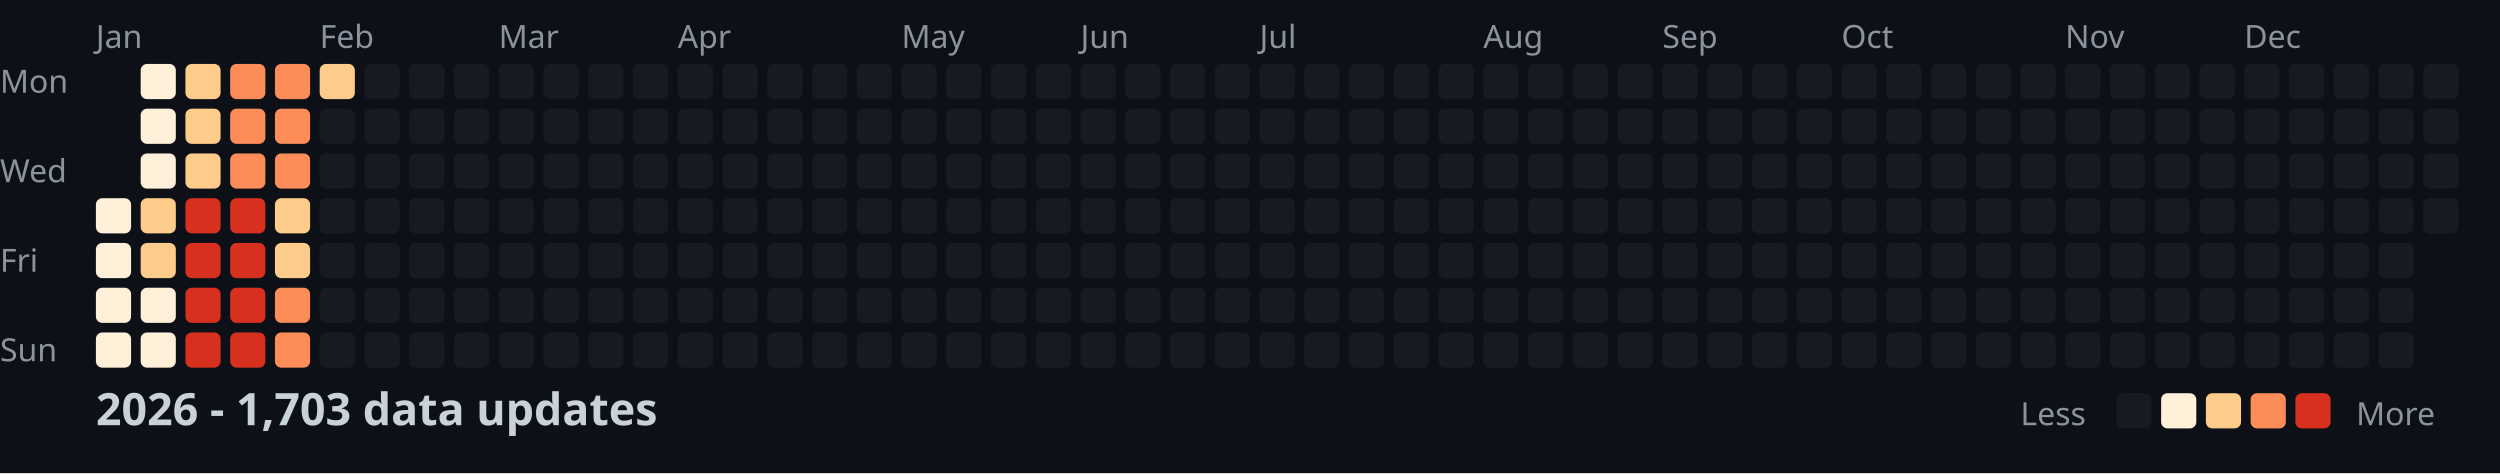
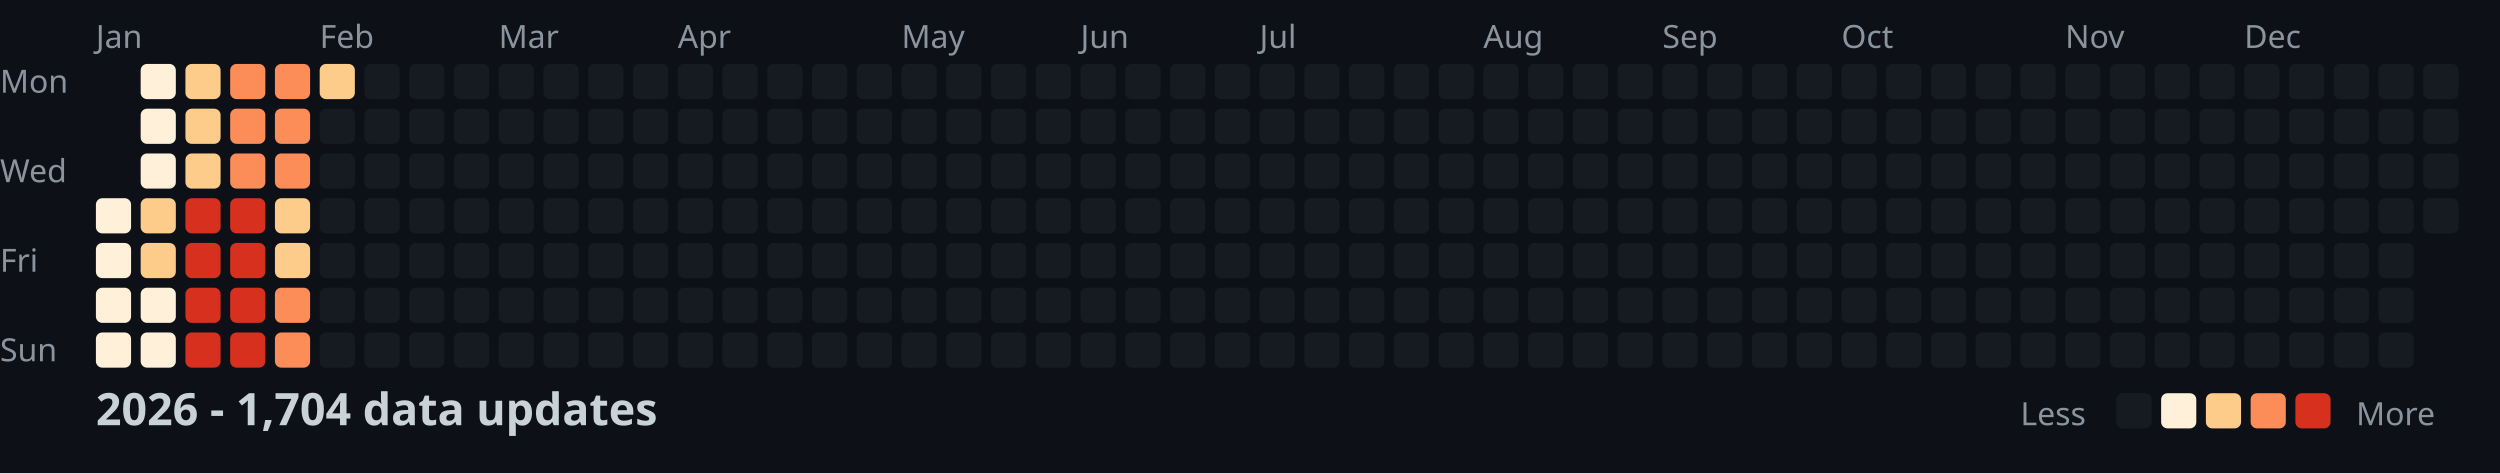
<svg xmlns="http://www.w3.org/2000/svg" width="782" height="148">
  <style>
    .month { font: 10px sans-serif; fill: #8b949e; }
    .day { font: 10px sans-serif; fill: #8b949e; }
    .title { font: bold 14px sans-serif; fill: #c9d1d9; }
    .legend { font: 10px sans-serif; fill: #8b949e; }
  </style>
  <rect width="100%" height="100%" fill="#0d1117" />
  <text x="0" y="29" class="day">Mon</text>
  <text x="0" y="57" class="day">Wed</text>
  <text x="0" y="85" class="day">Fri</text>
  <text x="0" y="113" class="day">Sun</text>
  <text x="30" y="15" class="month">Jan</text>
  <text x="100" y="15" class="month">Feb</text>
  <text x="156" y="15" class="month">Mar</text>
  <text x="212" y="15" class="month">Apr</text>
  <text x="282" y="15" class="month">May</text>
  <text x="338" y="15" class="month">Jun</text>
  <text x="394" y="15" class="month">Jul</text>
  <text x="464" y="15" class="month">Aug</text>
  <text x="520" y="15" class="month">Sep</text>
  <text x="576" y="15" class="month">Oct</text>
  <text x="646" y="15" class="month">Nov</text>
  <text x="702" y="15" class="month">Dec</text>
  <rect x="30" y="62" width="11" height="11" fill="#fef0d9" rx="2" />
  <rect x="30" y="76" width="11" height="11" fill="#fef0d9" rx="2" />
  <rect x="30" y="90" width="11" height="11" fill="#fef0d9" rx="2" />
  <rect x="30" y="104" width="11" height="11" fill="#fef0d9" rx="2" />
  <rect x="44" y="20" width="11" height="11" fill="#fef0d9" rx="2" />
  <rect x="44" y="34" width="11" height="11" fill="#fef0d9" rx="2" />
  <rect x="44" y="48" width="11" height="11" fill="#fef0d9" rx="2" />
  <rect x="44" y="62" width="11" height="11" fill="#fdcc8a" rx="2" />
  <rect x="44" y="76" width="11" height="11" fill="#fdcc8a" rx="2" />
  <rect x="44" y="90" width="11" height="11" fill="#fef0d9" rx="2" />
  <rect x="44" y="104" width="11" height="11" fill="#fef0d9" rx="2" />
  <rect x="58" y="20" width="11" height="11" fill="#fdcc8a" rx="2" />
  <rect x="58" y="34" width="11" height="11" fill="#fdcc8a" rx="2" />
  <rect x="58" y="48" width="11" height="11" fill="#fdcc8a" rx="2" />
  <rect x="58" y="62" width="11" height="11" fill="#d7301f" rx="2" />
  <rect x="58" y="76" width="11" height="11" fill="#d7301f" rx="2" />
  <rect x="58" y="90" width="11" height="11" fill="#d7301f" rx="2" />
  <rect x="58" y="104" width="11" height="11" fill="#d7301f" rx="2" />
  <rect x="72" y="20" width="11" height="11" fill="#fc8d59" rx="2" />
  <rect x="72" y="34" width="11" height="11" fill="#fc8d59" rx="2" />
  <rect x="72" y="48" width="11" height="11" fill="#fc8d59" rx="2" />
  <rect x="72" y="62" width="11" height="11" fill="#d7301f" rx="2" />
  <rect x="72" y="76" width="11" height="11" fill="#d7301f" rx="2" />
  <rect x="72" y="90" width="11" height="11" fill="#d7301f" rx="2" />
  <rect x="72" y="104" width="11" height="11" fill="#d7301f" rx="2" />
  <rect x="86" y="20" width="11" height="11" fill="#fc8d59" rx="2" />
  <rect x="86" y="34" width="11" height="11" fill="#fc8d59" rx="2" />
  <rect x="86" y="48" width="11" height="11" fill="#fc8d59" rx="2" />
  <rect x="86" y="62" width="11" height="11" fill="#fdcc8a" rx="2" />
  <rect x="86" y="76" width="11" height="11" fill="#fdcc8a" rx="2" />
  <rect x="86" y="90" width="11" height="11" fill="#fc8d59" rx="2" />
  <rect x="86" y="104" width="11" height="11" fill="#fc8d59" rx="2" />
  <rect x="100" y="20" width="11" height="11" fill="#fdcc8a" rx="2" />
  <rect x="100" y="34" width="11" height="11" fill="#161b22" rx="2" />
  <rect x="100" y="48" width="11" height="11" fill="#161b22" rx="2" />
  <rect x="100" y="62" width="11" height="11" fill="#161b22" rx="2" />
  <rect x="100" y="76" width="11" height="11" fill="#161b22" rx="2" />
  <rect x="100" y="90" width="11" height="11" fill="#161b22" rx="2" />
  <rect x="100" y="104" width="11" height="11" fill="#161b22" rx="2" />
  <rect x="114" y="20" width="11" height="11" fill="#161b22" rx="2" />
  <rect x="114" y="34" width="11" height="11" fill="#161b22" rx="2" />
  <rect x="114" y="48" width="11" height="11" fill="#161b22" rx="2" />
  <rect x="114" y="62" width="11" height="11" fill="#161b22" rx="2" />
  <rect x="114" y="76" width="11" height="11" fill="#161b22" rx="2" />
  <rect x="114" y="90" width="11" height="11" fill="#161b22" rx="2" />
  <rect x="114" y="104" width="11" height="11" fill="#161b22" rx="2" />
  <rect x="128" y="20" width="11" height="11" fill="#161b22" rx="2" />
  <rect x="128" y="34" width="11" height="11" fill="#161b22" rx="2" />
  <rect x="128" y="48" width="11" height="11" fill="#161b22" rx="2" />
  <rect x="128" y="62" width="11" height="11" fill="#161b22" rx="2" />
  <rect x="128" y="76" width="11" height="11" fill="#161b22" rx="2" />
  <rect x="128" y="90" width="11" height="11" fill="#161b22" rx="2" />
  <rect x="128" y="104" width="11" height="11" fill="#161b22" rx="2" />
  <rect x="142" y="20" width="11" height="11" fill="#161b22" rx="2" />
  <rect x="142" y="34" width="11" height="11" fill="#161b22" rx="2" />
  <rect x="142" y="48" width="11" height="11" fill="#161b22" rx="2" />
  <rect x="142" y="62" width="11" height="11" fill="#161b22" rx="2" />
  <rect x="142" y="76" width="11" height="11" fill="#161b22" rx="2" />
  <rect x="142" y="90" width="11" height="11" fill="#161b22" rx="2" />
  <rect x="142" y="104" width="11" height="11" fill="#161b22" rx="2" />
  <rect x="156" y="20" width="11" height="11" fill="#161b22" rx="2" />
  <rect x="156" y="34" width="11" height="11" fill="#161b22" rx="2" />
  <rect x="156" y="48" width="11" height="11" fill="#161b22" rx="2" />
  <rect x="156" y="62" width="11" height="11" fill="#161b22" rx="2" />
  <rect x="156" y="76" width="11" height="11" fill="#161b22" rx="2" />
  <rect x="156" y="90" width="11" height="11" fill="#161b22" rx="2" />
  <rect x="156" y="104" width="11" height="11" fill="#161b22" rx="2" />
  <rect x="170" y="20" width="11" height="11" fill="#161b22" rx="2" />
  <rect x="170" y="34" width="11" height="11" fill="#161b22" rx="2" />
  <rect x="170" y="48" width="11" height="11" fill="#161b22" rx="2" />
  <rect x="170" y="62" width="11" height="11" fill="#161b22" rx="2" />
  <rect x="170" y="76" width="11" height="11" fill="#161b22" rx="2" />
  <rect x="170" y="90" width="11" height="11" fill="#161b22" rx="2" />
  <rect x="170" y="104" width="11" height="11" fill="#161b22" rx="2" />
  <rect x="184" y="20" width="11" height="11" fill="#161b22" rx="2" />
  <rect x="184" y="34" width="11" height="11" fill="#161b22" rx="2" />
  <rect x="184" y="48" width="11" height="11" fill="#161b22" rx="2" />
  <rect x="184" y="62" width="11" height="11" fill="#161b22" rx="2" />
  <rect x="184" y="76" width="11" height="11" fill="#161b22" rx="2" />
  <rect x="184" y="90" width="11" height="11" fill="#161b22" rx="2" />
  <rect x="184" y="104" width="11" height="11" fill="#161b22" rx="2" />
  <rect x="198" y="20" width="11" height="11" fill="#161b22" rx="2" />
  <rect x="198" y="34" width="11" height="11" fill="#161b22" rx="2" />
  <rect x="198" y="48" width="11" height="11" fill="#161b22" rx="2" />
  <rect x="198" y="62" width="11" height="11" fill="#161b22" rx="2" />
  <rect x="198" y="76" width="11" height="11" fill="#161b22" rx="2" />
  <rect x="198" y="90" width="11" height="11" fill="#161b22" rx="2" />
  <rect x="198" y="104" width="11" height="11" fill="#161b22" rx="2" />
  <rect x="212" y="20" width="11" height="11" fill="#161b22" rx="2" />
  <rect x="212" y="34" width="11" height="11" fill="#161b22" rx="2" />
  <rect x="212" y="48" width="11" height="11" fill="#161b22" rx="2" />
  <rect x="212" y="62" width="11" height="11" fill="#161b22" rx="2" />
  <rect x="212" y="76" width="11" height="11" fill="#161b22" rx="2" />
  <rect x="212" y="90" width="11" height="11" fill="#161b22" rx="2" />
  <rect x="212" y="104" width="11" height="11" fill="#161b22" rx="2" />
  <rect x="226" y="20" width="11" height="11" fill="#161b22" rx="2" />
  <rect x="226" y="34" width="11" height="11" fill="#161b22" rx="2" />
  <rect x="226" y="48" width="11" height="11" fill="#161b22" rx="2" />
  <rect x="226" y="62" width="11" height="11" fill="#161b22" rx="2" />
  <rect x="226" y="76" width="11" height="11" fill="#161b22" rx="2" />
  <rect x="226" y="90" width="11" height="11" fill="#161b22" rx="2" />
  <rect x="226" y="104" width="11" height="11" fill="#161b22" rx="2" />
  <rect x="240" y="20" width="11" height="11" fill="#161b22" rx="2" />
  <rect x="240" y="34" width="11" height="11" fill="#161b22" rx="2" />
  <rect x="240" y="48" width="11" height="11" fill="#161b22" rx="2" />
  <rect x="240" y="62" width="11" height="11" fill="#161b22" rx="2" />
  <rect x="240" y="76" width="11" height="11" fill="#161b22" rx="2" />
  <rect x="240" y="90" width="11" height="11" fill="#161b22" rx="2" />
  <rect x="240" y="104" width="11" height="11" fill="#161b22" rx="2" />
  <rect x="254" y="20" width="11" height="11" fill="#161b22" rx="2" />
  <rect x="254" y="34" width="11" height="11" fill="#161b22" rx="2" />
  <rect x="254" y="48" width="11" height="11" fill="#161b22" rx="2" />
  <rect x="254" y="62" width="11" height="11" fill="#161b22" rx="2" />
  <rect x="254" y="76" width="11" height="11" fill="#161b22" rx="2" />
  <rect x="254" y="90" width="11" height="11" fill="#161b22" rx="2" />
  <rect x="254" y="104" width="11" height="11" fill="#161b22" rx="2" />
  <rect x="268" y="20" width="11" height="11" fill="#161b22" rx="2" />
  <rect x="268" y="34" width="11" height="11" fill="#161b22" rx="2" />
  <rect x="268" y="48" width="11" height="11" fill="#161b22" rx="2" />
  <rect x="268" y="62" width="11" height="11" fill="#161b22" rx="2" />
  <rect x="268" y="76" width="11" height="11" fill="#161b22" rx="2" />
  <rect x="268" y="90" width="11" height="11" fill="#161b22" rx="2" />
  <rect x="268" y="104" width="11" height="11" fill="#161b22" rx="2" />
  <rect x="282" y="20" width="11" height="11" fill="#161b22" rx="2" />
  <rect x="282" y="34" width="11" height="11" fill="#161b22" rx="2" />
  <rect x="282" y="48" width="11" height="11" fill="#161b22" rx="2" />
  <rect x="282" y="62" width="11" height="11" fill="#161b22" rx="2" />
  <rect x="282" y="76" width="11" height="11" fill="#161b22" rx="2" />
  <rect x="282" y="90" width="11" height="11" fill="#161b22" rx="2" />
  <rect x="282" y="104" width="11" height="11" fill="#161b22" rx="2" />
  <rect x="296" y="20" width="11" height="11" fill="#161b22" rx="2" />
  <rect x="296" y="34" width="11" height="11" fill="#161b22" rx="2" />
  <rect x="296" y="48" width="11" height="11" fill="#161b22" rx="2" />
  <rect x="296" y="62" width="11" height="11" fill="#161b22" rx="2" />
  <rect x="296" y="76" width="11" height="11" fill="#161b22" rx="2" />
  <rect x="296" y="90" width="11" height="11" fill="#161b22" rx="2" />
  <rect x="296" y="104" width="11" height="11" fill="#161b22" rx="2" />
  <rect x="310" y="20" width="11" height="11" fill="#161b22" rx="2" />
  <rect x="310" y="34" width="11" height="11" fill="#161b22" rx="2" />
  <rect x="310" y="48" width="11" height="11" fill="#161b22" rx="2" />
  <rect x="310" y="62" width="11" height="11" fill="#161b22" rx="2" />
  <rect x="310" y="76" width="11" height="11" fill="#161b22" rx="2" />
  <rect x="310" y="90" width="11" height="11" fill="#161b22" rx="2" />
  <rect x="310" y="104" width="11" height="11" fill="#161b22" rx="2" />
  <rect x="324" y="20" width="11" height="11" fill="#161b22" rx="2" />
  <rect x="324" y="34" width="11" height="11" fill="#161b22" rx="2" />
  <rect x="324" y="48" width="11" height="11" fill="#161b22" rx="2" />
  <rect x="324" y="62" width="11" height="11" fill="#161b22" rx="2" />
  <rect x="324" y="76" width="11" height="11" fill="#161b22" rx="2" />
  <rect x="324" y="90" width="11" height="11" fill="#161b22" rx="2" />
  <rect x="324" y="104" width="11" height="11" fill="#161b22" rx="2" />
  <rect x="338" y="20" width="11" height="11" fill="#161b22" rx="2" />
  <rect x="338" y="34" width="11" height="11" fill="#161b22" rx="2" />
  <rect x="338" y="48" width="11" height="11" fill="#161b22" rx="2" />
  <rect x="338" y="62" width="11" height="11" fill="#161b22" rx="2" />
  <rect x="338" y="76" width="11" height="11" fill="#161b22" rx="2" />
  <rect x="338" y="90" width="11" height="11" fill="#161b22" rx="2" />
  <rect x="338" y="104" width="11" height="11" fill="#161b22" rx="2" />
  <rect x="352" y="20" width="11" height="11" fill="#161b22" rx="2" />
  <rect x="352" y="34" width="11" height="11" fill="#161b22" rx="2" />
  <rect x="352" y="48" width="11" height="11" fill="#161b22" rx="2" />
  <rect x="352" y="62" width="11" height="11" fill="#161b22" rx="2" />
  <rect x="352" y="76" width="11" height="11" fill="#161b22" rx="2" />
  <rect x="352" y="90" width="11" height="11" fill="#161b22" rx="2" />
  <rect x="352" y="104" width="11" height="11" fill="#161b22" rx="2" />
  <rect x="366" y="20" width="11" height="11" fill="#161b22" rx="2" />
  <rect x="366" y="34" width="11" height="11" fill="#161b22" rx="2" />
  <rect x="366" y="48" width="11" height="11" fill="#161b22" rx="2" />
  <rect x="366" y="62" width="11" height="11" fill="#161b22" rx="2" />
  <rect x="366" y="76" width="11" height="11" fill="#161b22" rx="2" />
  <rect x="366" y="90" width="11" height="11" fill="#161b22" rx="2" />
  <rect x="366" y="104" width="11" height="11" fill="#161b22" rx="2" />
  <rect x="380" y="20" width="11" height="11" fill="#161b22" rx="2" />
  <rect x="380" y="34" width="11" height="11" fill="#161b22" rx="2" />
  <rect x="380" y="48" width="11" height="11" fill="#161b22" rx="2" />
  <rect x="380" y="62" width="11" height="11" fill="#161b22" rx="2" />
  <rect x="380" y="76" width="11" height="11" fill="#161b22" rx="2" />
  <rect x="380" y="90" width="11" height="11" fill="#161b22" rx="2" />
  <rect x="380" y="104" width="11" height="11" fill="#161b22" rx="2" />
  <rect x="394" y="20" width="11" height="11" fill="#161b22" rx="2" />
  <rect x="394" y="34" width="11" height="11" fill="#161b22" rx="2" />
  <rect x="394" y="48" width="11" height="11" fill="#161b22" rx="2" />
  <rect x="394" y="62" width="11" height="11" fill="#161b22" rx="2" />
  <rect x="394" y="76" width="11" height="11" fill="#161b22" rx="2" />
  <rect x="394" y="90" width="11" height="11" fill="#161b22" rx="2" />
  <rect x="394" y="104" width="11" height="11" fill="#161b22" rx="2" />
  <rect x="408" y="20" width="11" height="11" fill="#161b22" rx="2" />
  <rect x="408" y="34" width="11" height="11" fill="#161b22" rx="2" />
  <rect x="408" y="48" width="11" height="11" fill="#161b22" rx="2" />
  <rect x="408" y="62" width="11" height="11" fill="#161b22" rx="2" />
  <rect x="408" y="76" width="11" height="11" fill="#161b22" rx="2" />
  <rect x="408" y="90" width="11" height="11" fill="#161b22" rx="2" />
  <rect x="408" y="104" width="11" height="11" fill="#161b22" rx="2" />
  <rect x="422" y="20" width="11" height="11" fill="#161b22" rx="2" />
  <rect x="422" y="34" width="11" height="11" fill="#161b22" rx="2" />
  <rect x="422" y="48" width="11" height="11" fill="#161b22" rx="2" />
  <rect x="422" y="62" width="11" height="11" fill="#161b22" rx="2" />
  <rect x="422" y="76" width="11" height="11" fill="#161b22" rx="2" />
  <rect x="422" y="90" width="11" height="11" fill="#161b22" rx="2" />
  <rect x="422" y="104" width="11" height="11" fill="#161b22" rx="2" />
  <rect x="436" y="20" width="11" height="11" fill="#161b22" rx="2" />
  <rect x="436" y="34" width="11" height="11" fill="#161b22" rx="2" />
  <rect x="436" y="48" width="11" height="11" fill="#161b22" rx="2" />
  <rect x="436" y="62" width="11" height="11" fill="#161b22" rx="2" />
  <rect x="436" y="76" width="11" height="11" fill="#161b22" rx="2" />
  <rect x="436" y="90" width="11" height="11" fill="#161b22" rx="2" />
  <rect x="436" y="104" width="11" height="11" fill="#161b22" rx="2" />
  <rect x="450" y="20" width="11" height="11" fill="#161b22" rx="2" />
  <rect x="450" y="34" width="11" height="11" fill="#161b22" rx="2" />
  <rect x="450" y="48" width="11" height="11" fill="#161b22" rx="2" />
  <rect x="450" y="62" width="11" height="11" fill="#161b22" rx="2" />
  <rect x="450" y="76" width="11" height="11" fill="#161b22" rx="2" />
  <rect x="450" y="90" width="11" height="11" fill="#161b22" rx="2" />
  <rect x="450" y="104" width="11" height="11" fill="#161b22" rx="2" />
  <rect x="464" y="20" width="11" height="11" fill="#161b22" rx="2" />
  <rect x="464" y="34" width="11" height="11" fill="#161b22" rx="2" />
  <rect x="464" y="48" width="11" height="11" fill="#161b22" rx="2" />
  <rect x="464" y="62" width="11" height="11" fill="#161b22" rx="2" />
  <rect x="464" y="76" width="11" height="11" fill="#161b22" rx="2" />
  <rect x="464" y="90" width="11" height="11" fill="#161b22" rx="2" />
  <rect x="464" y="104" width="11" height="11" fill="#161b22" rx="2" />
  <rect x="478" y="20" width="11" height="11" fill="#161b22" rx="2" />
  <rect x="478" y="34" width="11" height="11" fill="#161b22" rx="2" />
  <rect x="478" y="48" width="11" height="11" fill="#161b22" rx="2" />
  <rect x="478" y="62" width="11" height="11" fill="#161b22" rx="2" />
  <rect x="478" y="76" width="11" height="11" fill="#161b22" rx="2" />
  <rect x="478" y="90" width="11" height="11" fill="#161b22" rx="2" />
  <rect x="478" y="104" width="11" height="11" fill="#161b22" rx="2" />
  <rect x="492" y="20" width="11" height="11" fill="#161b22" rx="2" />
  <rect x="492" y="34" width="11" height="11" fill="#161b22" rx="2" />
  <rect x="492" y="48" width="11" height="11" fill="#161b22" rx="2" />
  <rect x="492" y="62" width="11" height="11" fill="#161b22" rx="2" />
  <rect x="492" y="76" width="11" height="11" fill="#161b22" rx="2" />
  <rect x="492" y="90" width="11" height="11" fill="#161b22" rx="2" />
  <rect x="492" y="104" width="11" height="11" fill="#161b22" rx="2" />
  <rect x="506" y="20" width="11" height="11" fill="#161b22" rx="2" />
  <rect x="506" y="34" width="11" height="11" fill="#161b22" rx="2" />
  <rect x="506" y="48" width="11" height="11" fill="#161b22" rx="2" />
  <rect x="506" y="62" width="11" height="11" fill="#161b22" rx="2" />
  <rect x="506" y="76" width="11" height="11" fill="#161b22" rx="2" />
  <rect x="506" y="90" width="11" height="11" fill="#161b22" rx="2" />
  <rect x="506" y="104" width="11" height="11" fill="#161b22" rx="2" />
  <rect x="520" y="20" width="11" height="11" fill="#161b22" rx="2" />
  <rect x="520" y="34" width="11" height="11" fill="#161b22" rx="2" />
  <rect x="520" y="48" width="11" height="11" fill="#161b22" rx="2" />
  <rect x="520" y="62" width="11" height="11" fill="#161b22" rx="2" />
  <rect x="520" y="76" width="11" height="11" fill="#161b22" rx="2" />
  <rect x="520" y="90" width="11" height="11" fill="#161b22" rx="2" />
  <rect x="520" y="104" width="11" height="11" fill="#161b22" rx="2" />
  <rect x="534" y="20" width="11" height="11" fill="#161b22" rx="2" />
  <rect x="534" y="34" width="11" height="11" fill="#161b22" rx="2" />
  <rect x="534" y="48" width="11" height="11" fill="#161b22" rx="2" />
  <rect x="534" y="62" width="11" height="11" fill="#161b22" rx="2" />
  <rect x="534" y="76" width="11" height="11" fill="#161b22" rx="2" />
  <rect x="534" y="90" width="11" height="11" fill="#161b22" rx="2" />
  <rect x="534" y="104" width="11" height="11" fill="#161b22" rx="2" />
  <rect x="548" y="20" width="11" height="11" fill="#161b22" rx="2" />
  <rect x="548" y="34" width="11" height="11" fill="#161b22" rx="2" />
  <rect x="548" y="48" width="11" height="11" fill="#161b22" rx="2" />
  <rect x="548" y="62" width="11" height="11" fill="#161b22" rx="2" />
  <rect x="548" y="76" width="11" height="11" fill="#161b22" rx="2" />
  <rect x="548" y="90" width="11" height="11" fill="#161b22" rx="2" />
  <rect x="548" y="104" width="11" height="11" fill="#161b22" rx="2" />
  <rect x="562" y="20" width="11" height="11" fill="#161b22" rx="2" />
  <rect x="562" y="34" width="11" height="11" fill="#161b22" rx="2" />
  <rect x="562" y="48" width="11" height="11" fill="#161b22" rx="2" />
  <rect x="562" y="62" width="11" height="11" fill="#161b22" rx="2" />
  <rect x="562" y="76" width="11" height="11" fill="#161b22" rx="2" />
  <rect x="562" y="90" width="11" height="11" fill="#161b22" rx="2" />
  <rect x="562" y="104" width="11" height="11" fill="#161b22" rx="2" />
  <rect x="576" y="20" width="11" height="11" fill="#161b22" rx="2" />
  <rect x="576" y="34" width="11" height="11" fill="#161b22" rx="2" />
  <rect x="576" y="48" width="11" height="11" fill="#161b22" rx="2" />
  <rect x="576" y="62" width="11" height="11" fill="#161b22" rx="2" />
  <rect x="576" y="76" width="11" height="11" fill="#161b22" rx="2" />
  <rect x="576" y="90" width="11" height="11" fill="#161b22" rx="2" />
  <rect x="576" y="104" width="11" height="11" fill="#161b22" rx="2" />
  <rect x="590" y="20" width="11" height="11" fill="#161b22" rx="2" />
  <rect x="590" y="34" width="11" height="11" fill="#161b22" rx="2" />
  <rect x="590" y="48" width="11" height="11" fill="#161b22" rx="2" />
  <rect x="590" y="62" width="11" height="11" fill="#161b22" rx="2" />
  <rect x="590" y="76" width="11" height="11" fill="#161b22" rx="2" />
  <rect x="590" y="90" width="11" height="11" fill="#161b22" rx="2" />
  <rect x="590" y="104" width="11" height="11" fill="#161b22" rx="2" />
  <rect x="604" y="20" width="11" height="11" fill="#161b22" rx="2" />
  <rect x="604" y="34" width="11" height="11" fill="#161b22" rx="2" />
  <rect x="604" y="48" width="11" height="11" fill="#161b22" rx="2" />
  <rect x="604" y="62" width="11" height="11" fill="#161b22" rx="2" />
  <rect x="604" y="76" width="11" height="11" fill="#161b22" rx="2" />
  <rect x="604" y="90" width="11" height="11" fill="#161b22" rx="2" />
  <rect x="604" y="104" width="11" height="11" fill="#161b22" rx="2" />
  <rect x="618" y="20" width="11" height="11" fill="#161b22" rx="2" />
  <rect x="618" y="34" width="11" height="11" fill="#161b22" rx="2" />
  <rect x="618" y="48" width="11" height="11" fill="#161b22" rx="2" />
  <rect x="618" y="62" width="11" height="11" fill="#161b22" rx="2" />
  <rect x="618" y="76" width="11" height="11" fill="#161b22" rx="2" />
  <rect x="618" y="90" width="11" height="11" fill="#161b22" rx="2" />
  <rect x="618" y="104" width="11" height="11" fill="#161b22" rx="2" />
  <rect x="632" y="20" width="11" height="11" fill="#161b22" rx="2" />
  <rect x="632" y="34" width="11" height="11" fill="#161b22" rx="2" />
  <rect x="632" y="48" width="11" height="11" fill="#161b22" rx="2" />
  <rect x="632" y="62" width="11" height="11" fill="#161b22" rx="2" />
  <rect x="632" y="76" width="11" height="11" fill="#161b22" rx="2" />
  <rect x="632" y="90" width="11" height="11" fill="#161b22" rx="2" />
  <rect x="632" y="104" width="11" height="11" fill="#161b22" rx="2" />
  <rect x="646" y="20" width="11" height="11" fill="#161b22" rx="2" />
  <rect x="646" y="34" width="11" height="11" fill="#161b22" rx="2" />
  <rect x="646" y="48" width="11" height="11" fill="#161b22" rx="2" />
  <rect x="646" y="62" width="11" height="11" fill="#161b22" rx="2" />
  <rect x="646" y="76" width="11" height="11" fill="#161b22" rx="2" />
  <rect x="646" y="90" width="11" height="11" fill="#161b22" rx="2" />
  <rect x="646" y="104" width="11" height="11" fill="#161b22" rx="2" />
  <rect x="660" y="20" width="11" height="11" fill="#161b22" rx="2" />
  <rect x="660" y="34" width="11" height="11" fill="#161b22" rx="2" />
  <rect x="660" y="48" width="11" height="11" fill="#161b22" rx="2" />
  <rect x="660" y="62" width="11" height="11" fill="#161b22" rx="2" />
  <rect x="660" y="76" width="11" height="11" fill="#161b22" rx="2" />
  <rect x="660" y="90" width="11" height="11" fill="#161b22" rx="2" />
  <rect x="660" y="104" width="11" height="11" fill="#161b22" rx="2" />
  <rect x="674" y="20" width="11" height="11" fill="#161b22" rx="2" />
  <rect x="674" y="34" width="11" height="11" fill="#161b22" rx="2" />
  <rect x="674" y="48" width="11" height="11" fill="#161b22" rx="2" />
  <rect x="674" y="62" width="11" height="11" fill="#161b22" rx="2" />
  <rect x="674" y="76" width="11" height="11" fill="#161b22" rx="2" />
  <rect x="674" y="90" width="11" height="11" fill="#161b22" rx="2" />
  <rect x="674" y="104" width="11" height="11" fill="#161b22" rx="2" />
  <rect x="688" y="20" width="11" height="11" fill="#161b22" rx="2" />
  <rect x="688" y="34" width="11" height="11" fill="#161b22" rx="2" />
  <rect x="688" y="48" width="11" height="11" fill="#161b22" rx="2" />
  <rect x="688" y="62" width="11" height="11" fill="#161b22" rx="2" />
  <rect x="688" y="76" width="11" height="11" fill="#161b22" rx="2" />
  <rect x="688" y="90" width="11" height="11" fill="#161b22" rx="2" />
  <rect x="688" y="104" width="11" height="11" fill="#161b22" rx="2" />
  <rect x="702" y="20" width="11" height="11" fill="#161b22" rx="2" />
  <rect x="702" y="34" width="11" height="11" fill="#161b22" rx="2" />
  <rect x="702" y="48" width="11" height="11" fill="#161b22" rx="2" />
  <rect x="702" y="62" width="11" height="11" fill="#161b22" rx="2" />
  <rect x="702" y="76" width="11" height="11" fill="#161b22" rx="2" />
  <rect x="702" y="90" width="11" height="11" fill="#161b22" rx="2" />
  <rect x="702" y="104" width="11" height="11" fill="#161b22" rx="2" />
  <rect x="716" y="20" width="11" height="11" fill="#161b22" rx="2" />
  <rect x="716" y="34" width="11" height="11" fill="#161b22" rx="2" />
  <rect x="716" y="48" width="11" height="11" fill="#161b22" rx="2" />
  <rect x="716" y="62" width="11" height="11" fill="#161b22" rx="2" />
  <rect x="716" y="76" width="11" height="11" fill="#161b22" rx="2" />
  <rect x="716" y="90" width="11" height="11" fill="#161b22" rx="2" />
  <rect x="716" y="104" width="11" height="11" fill="#161b22" rx="2" />
  <rect x="730" y="20" width="11" height="11" fill="#161b22" rx="2" />
  <rect x="730" y="34" width="11" height="11" fill="#161b22" rx="2" />
  <rect x="730" y="48" width="11" height="11" fill="#161b22" rx="2" />
  <rect x="730" y="62" width="11" height="11" fill="#161b22" rx="2" />
  <rect x="730" y="76" width="11" height="11" fill="#161b22" rx="2" />
  <rect x="730" y="90" width="11" height="11" fill="#161b22" rx="2" />
  <rect x="730" y="104" width="11" height="11" fill="#161b22" rx="2" />
  <rect x="744" y="20" width="11" height="11" fill="#161b22" rx="2" />
  <rect x="744" y="34" width="11" height="11" fill="#161b22" rx="2" />
  <rect x="744" y="48" width="11" height="11" fill="#161b22" rx="2" />
  <rect x="744" y="62" width="11" height="11" fill="#161b22" rx="2" />
  <rect x="744" y="76" width="11" height="11" fill="#161b22" rx="2" />
  <rect x="744" y="90" width="11" height="11" fill="#161b22" rx="2" />
  <rect x="744" y="104" width="11" height="11" fill="#161b22" rx="2" />
  <rect x="758" y="20" width="11" height="11" fill="#161b22" rx="2" />
  <rect x="758" y="34" width="11" height="11" fill="#161b22" rx="2" />
  <rect x="758" y="48" width="11" height="11" fill="#161b22" rx="2" />
  <rect x="758" y="62" width="11" height="11" fill="#161b22" rx="2" />
-   <text x="30" y="133" class="title">2026 - 1,703 data updates</text>
+   <text x="30" y="133" class="title">2026 - 1,704 data updates</text>
  <text x="632" y="133" class="legend">Less</text>
  <rect x="662" y="123" width="11" height="11" fill="#161b22" rx="2" />
  <rect x="676" y="123" width="11" height="11" fill="#fef0d9" rx="2" />
  <rect x="690" y="123" width="11" height="11" fill="#fdcc8a" rx="2" />
  <rect x="704" y="123" width="11" height="11" fill="#fc8d59" rx="2" />
  <rect x="718" y="123" width="11" height="11" fill="#d7301f" rx="2" />
  <text x="737" y="133" class="legend">More</text>
</svg>
